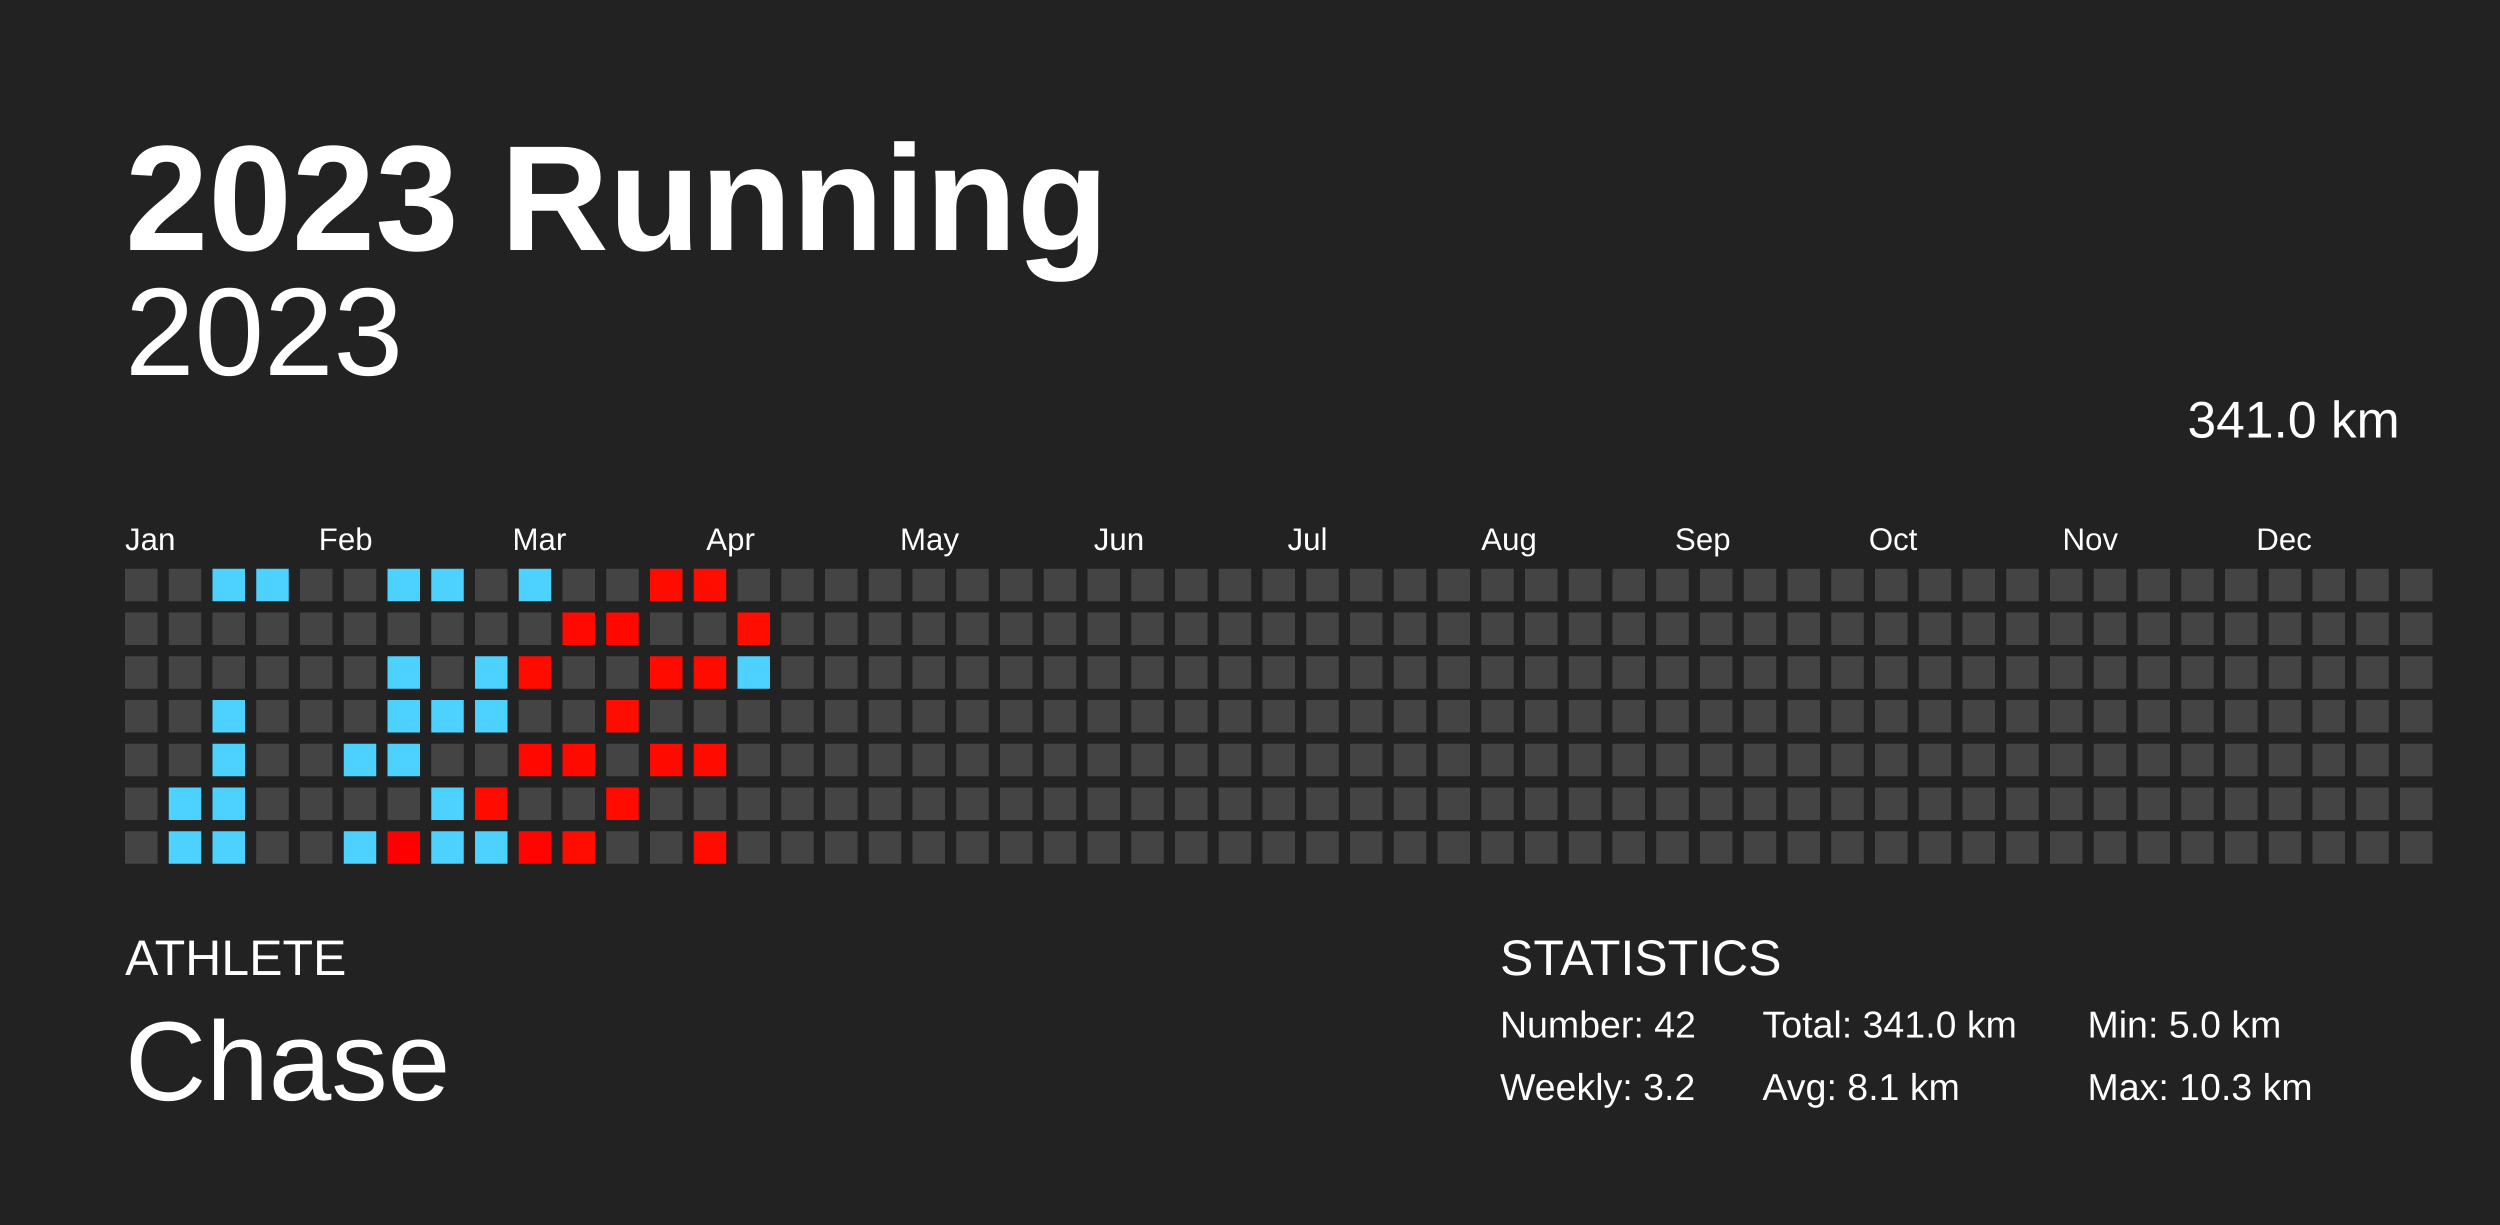
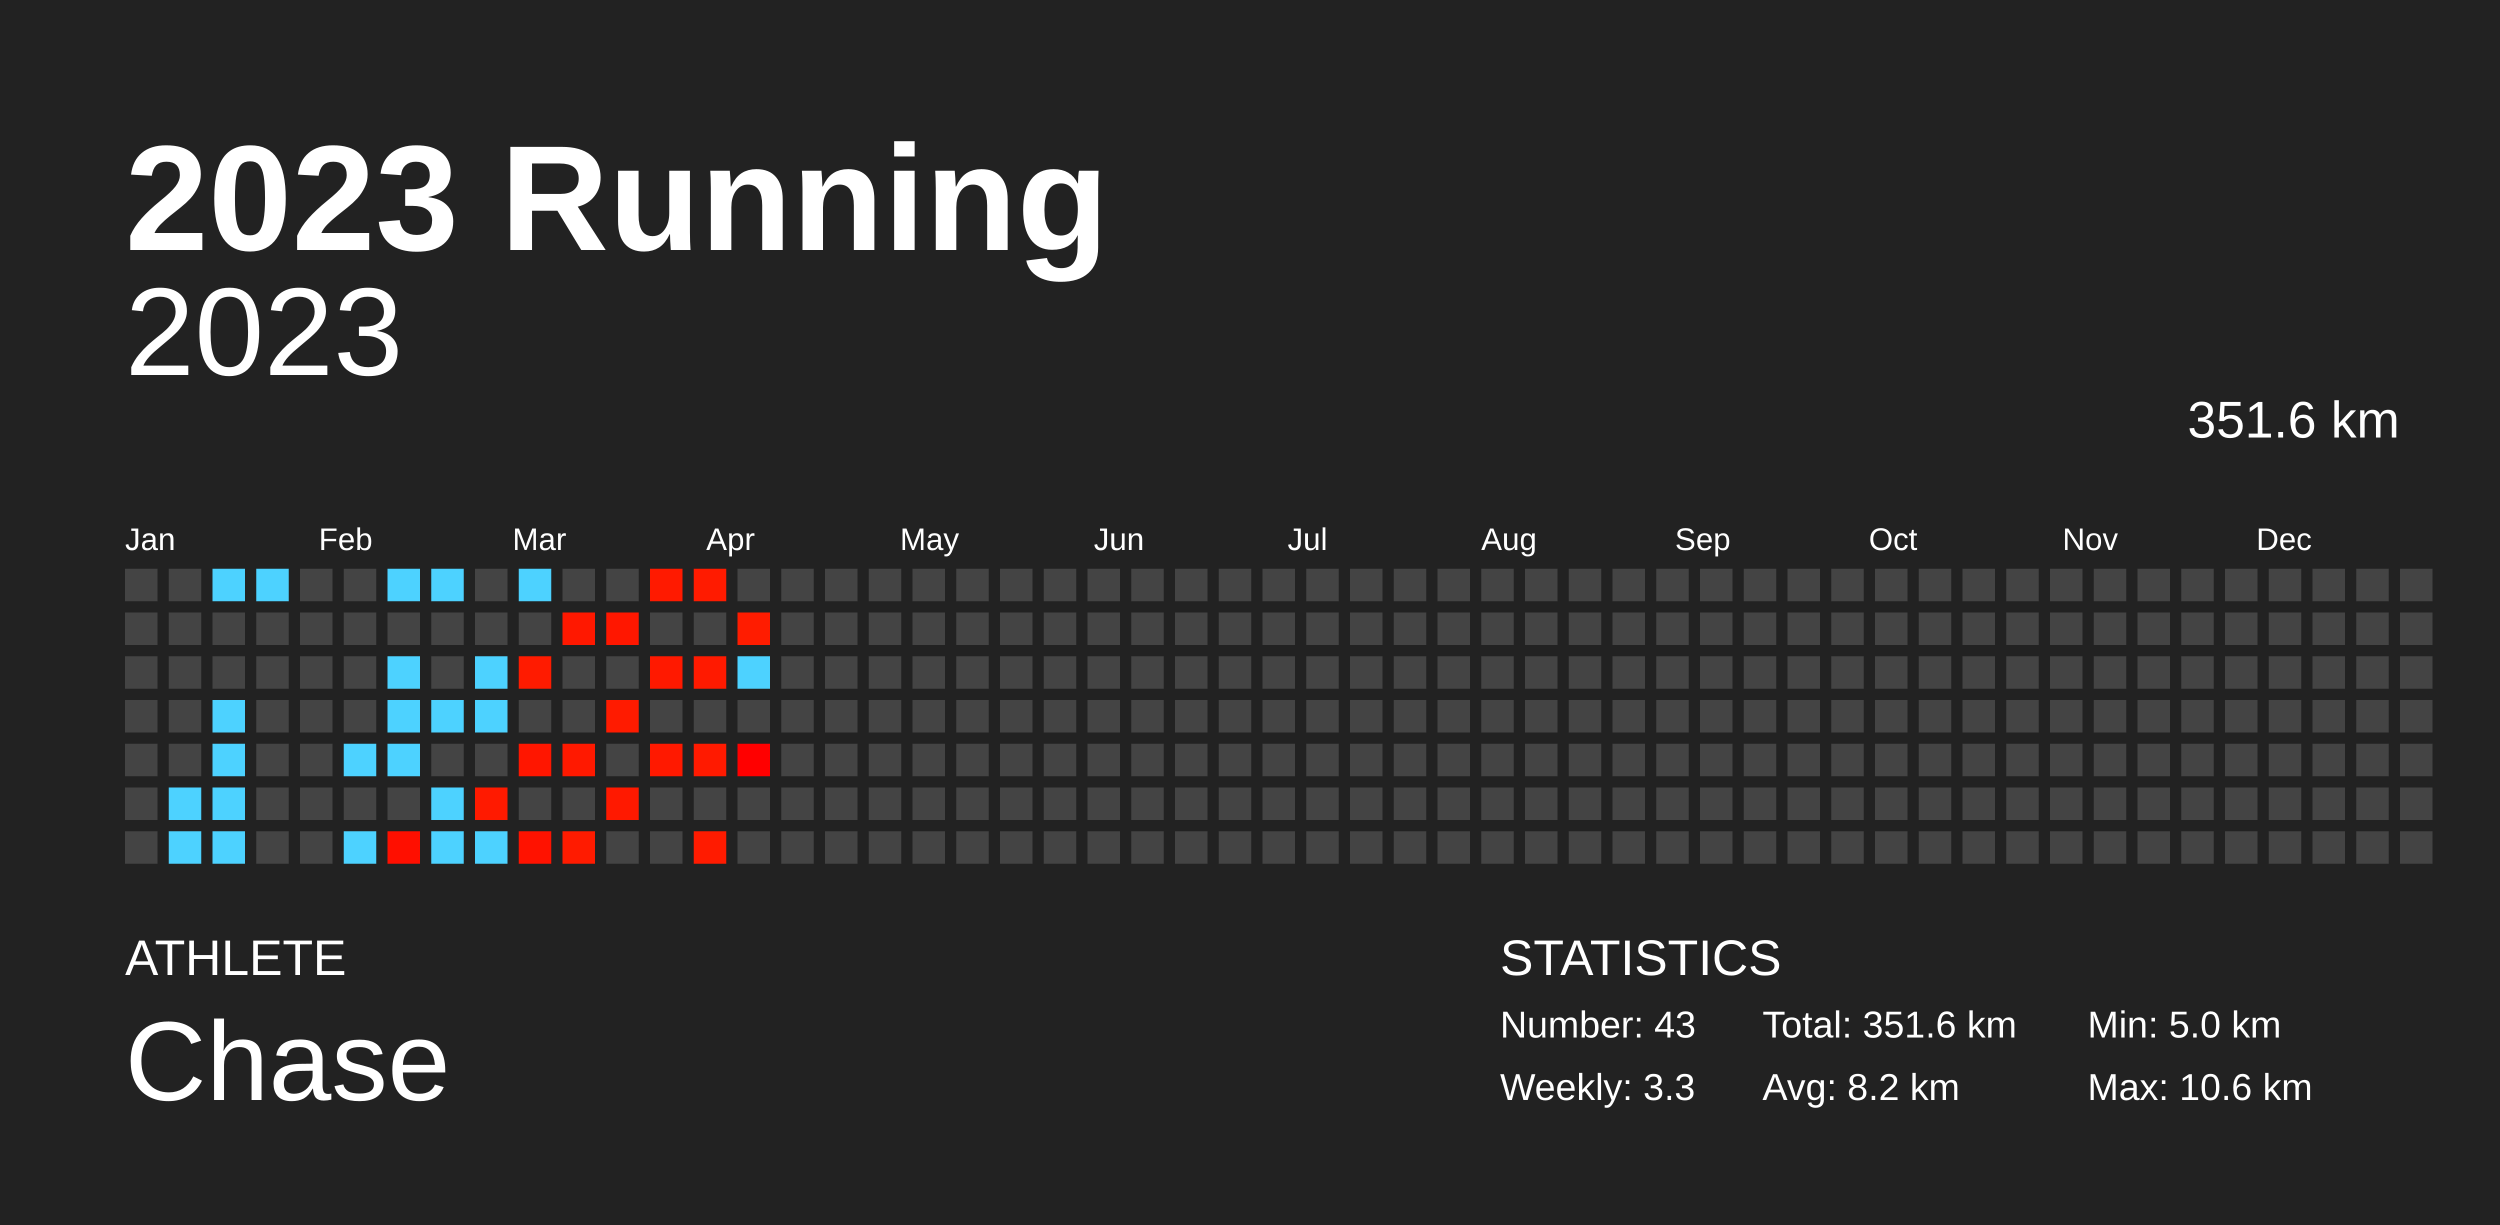
<svg xmlns="http://www.w3.org/2000/svg" baseProfile="full" height="98mm" version="1.1" viewBox="0,0,200,98" width="200mm">
  <defs />
  <rect fill="#222222" height="98" width="200" x="0" y="0" />
  <text fill="#FFFFFF" style="font-size:12px; font-family:Arial; font-weight:bold;" x="10" y="20">2023 Running</text>
  <text fill="#FFFFFF" style="font-size:4px; font-family:Arial" x="10" y="78">ATHLETE</text>
  <text fill="#FFFFFF" style="font-size:9px; font-family:Arial" x="10" y="88">Chase</text>
  <text fill="#FFFFFF" style="font-size:4px; font-family:Arial" x="120" y="78">STATISTICS</text>
-   <text fill="#FFFFFF" style="font-size:3px; font-family:Arial" x="120" y="83">Number: 42</text>
-   <text fill="#FFFFFF" style="font-size:3px; font-family:Arial" x="120" y="88">Weekly: 3.2</text>
-   <text fill="#FFFFFF" style="font-size:3px; font-family:Arial" x="141" y="83">Total: 341.0 km</text>
-   <text fill="#FFFFFF" style="font-size:3px; font-family:Arial" x="141" y="88">Avg: 8.1 km</text>
+   <text fill="#FFFFFF" style="font-size:3px; font-family:Arial" x="120" y="83">Number: 43</text>
+   <text fill="#FFFFFF" style="font-size:3px; font-family:Arial" x="120" y="88">Weekly: 3.3</text>
+   <text fill="#FFFFFF" style="font-size:3px; font-family:Arial" x="141" y="83">Total: 351.6 km</text>
+   <text fill="#FFFFFF" style="font-size:3px; font-family:Arial" x="141" y="88">Avg: 8.2 km</text>
  <text fill="#FFFFFF" style="font-size:3px; font-family:Arial" x="167" y="83">Min: 5.0 km</text>
-   <text fill="#FFFFFF" style="font-size:3px; font-family:Arial" x="167" y="88">Max: 10.3 km</text>
+   <text fill="#FFFFFF" style="font-size:3px; font-family:Arial" x="167" y="88">Max: 10.6 km</text>
  <text alignment-baseline="hanging" fill="#FFFFFF" style="font-size:10.0px; font-family:Arial;" x="10" y="30">2023</text>
-   <text alignment-baseline="hanging" fill="#FFFFFF" style="font-size:4.125px; font-family:Arial;" x="175" y="35">341.0 km</text>
+   <text alignment-baseline="hanging" fill="#FFFFFF" style="font-size:4.125px; font-family:Arial;" x="175" y="35">351.6 km</text>
  <text fill="#FFFFFF" style="font-size:2.5px; font-family:Arial" x="10.0" y="44">Jan</text>
  <text fill="#FFFFFF" style="font-size:2.5px; font-family:Arial" x="25.5" y="44">Feb</text>
  <text fill="#FFFFFF" style="font-size:2.5px; font-family:Arial" x="41.0" y="44">Mar</text>
  <text fill="#FFFFFF" style="font-size:2.5px; font-family:Arial" x="56.5" y="44">Apr</text>
  <text fill="#FFFFFF" style="font-size:2.5px; font-family:Arial" x="72.0" y="44">May</text>
  <text fill="#FFFFFF" style="font-size:2.5px; font-family:Arial" x="87.5" y="44">Jun</text>
  <text fill="#FFFFFF" style="font-size:2.5px; font-family:Arial" x="103.0" y="44">Jul</text>
  <text fill="#FFFFFF" style="font-size:2.5px; font-family:Arial" x="118.5" y="44">Aug</text>
  <text fill="#FFFFFF" style="font-size:2.5px; font-family:Arial" x="134.0" y="44">Sep</text>
  <text fill="#FFFFFF" style="font-size:2.5px; font-family:Arial" x="149.5" y="44">Oct</text>
  <text fill="#FFFFFF" style="font-size:2.5px; font-family:Arial" x="165.0" y="44">Nov</text>
  <text fill="#FFFFFF" style="font-size:2.5px; font-family:Arial" x="180.5" y="44">Dec</text>
  <rect fill="#444444" height="2.6" width="2.6" x="10.0" y="45.5" />
  <rect fill="#444444" height="2.6" width="2.6" x="10.0" y="49.0" />
  <rect fill="#444444" height="2.6" width="2.6" x="10.0" y="52.5" />
  <rect fill="#444444" height="2.6" width="2.6" x="10.0" y="56.0" />
  <rect fill="#444444" height="2.6" width="2.6" x="10.0" y="59.5" />
  <rect fill="#444444" height="2.6" width="2.6" x="10.0" y="63.0" />
  <rect fill="#444444" height="2.6" width="2.6" x="10.0" y="66.5" />
  <rect fill="#444444" height="2.6" width="2.6" x="13.5" y="45.5" />
  <rect fill="#444444" height="2.6" width="2.6" x="13.5" y="49.0" />
  <rect fill="#444444" height="2.6" width="2.6" x="13.5" y="52.5" />
  <rect fill="#444444" height="2.6" width="2.6" x="13.5" y="56.0" />
  <rect fill="#444444" height="2.6" width="2.6" x="13.5" y="59.5" />
  <rect fill="#4dd2ff" height="2.6" width="2.6" x="13.5" y="63.0" />
  <rect fill="#4dd2ff" height="2.6" width="2.6" x="13.5" y="66.5" />
  <rect fill="#4dd2ff" height="2.6" width="2.6" x="17.0" y="45.5" />
  <rect fill="#444444" height="2.6" width="2.6" x="17.0" y="49.0" />
  <rect fill="#444444" height="2.6" width="2.6" x="17.0" y="52.5" />
  <rect fill="#4dd2ff" height="2.6" width="2.6" x="17.0" y="56.0" />
  <rect fill="#4dd2ff" height="2.6" width="2.6" x="17.0" y="59.5" />
  <rect fill="#4dd2ff" height="2.6" width="2.6" x="17.0" y="63.0" />
  <rect fill="#4dd2ff" height="2.6" width="2.6" x="17.0" y="66.5" />
  <rect fill="#4dd2ff" height="2.6" width="2.6" x="20.5" y="45.5" />
  <rect fill="#444444" height="2.6" width="2.6" x="20.5" y="49.0" />
  <rect fill="#444444" height="2.6" width="2.6" x="20.5" y="52.5" />
  <rect fill="#444444" height="2.6" width="2.6" x="20.5" y="56.0" />
  <rect fill="#444444" height="2.6" width="2.6" x="20.5" y="59.5" />
  <rect fill="#444444" height="2.6" width="2.6" x="20.5" y="63.0" />
  <rect fill="#444444" height="2.6" width="2.6" x="20.5" y="66.5" />
  <rect fill="#444444" height="2.6" width="2.6" x="24.0" y="45.5" />
  <rect fill="#444444" height="2.6" width="2.6" x="24.0" y="49.0" />
  <rect fill="#444444" height="2.6" width="2.6" x="24.0" y="52.5" />
  <rect fill="#444444" height="2.6" width="2.6" x="24.0" y="56.0" />
  <rect fill="#444444" height="2.6" width="2.6" x="24.0" y="59.5" />
  <rect fill="#444444" height="2.6" width="2.6" x="24.0" y="63.0" />
  <rect fill="#444444" height="2.6" width="2.6" x="24.0" y="66.5" />
  <rect fill="#444444" height="2.6" width="2.6" x="27.5" y="45.5" />
  <rect fill="#444444" height="2.6" width="2.6" x="27.5" y="49.0" />
  <rect fill="#444444" height="2.6" width="2.6" x="27.5" y="52.5" />
  <rect fill="#444444" height="2.6" width="2.6" x="27.5" y="56.0" />
  <rect fill="#4dd2ff" height="2.6" width="2.6" x="27.5" y="59.5" />
  <rect fill="#444444" height="2.6" width="2.6" x="27.5" y="63.0" />
  <rect fill="#4dd2ff" height="2.6" width="2.6" x="27.5" y="66.5" />
  <rect fill="#4dd2ff" height="2.6" width="2.6" x="31.0" y="45.5" />
  <rect fill="#444444" height="2.6" width="2.6" x="31.0" y="49.0" />
  <rect fill="#4dd2ff" height="2.6" width="2.6" x="31.0" y="52.5" />
  <rect fill="#4dd2ff" height="2.6" width="2.6" x="31.0" y="56.0" />
  <rect fill="#4dd2ff" height="2.6" width="2.6" x="31.0" y="59.5" />
  <rect fill="#444444" height="2.6" width="2.6" x="31.0" y="63.0" />
-   <rect fill="#ff0000" height="2.6" width="2.6" x="31.0" y="66.5" />
+   <rect fill="#ff0f00" height="2.6" width="2.6" x="31.0" y="66.5" />
  <rect fill="#4dd2ff" height="2.6" width="2.6" x="34.5" y="45.5" />
  <rect fill="#444444" height="2.6" width="2.6" x="34.5" y="49.0" />
  <rect fill="#444444" height="2.6" width="2.6" x="34.5" y="52.5" />
  <rect fill="#4dd2ff" height="2.6" width="2.6" x="34.5" y="56.0" />
  <rect fill="#444444" height="2.6" width="2.6" x="34.5" y="59.5" />
  <rect fill="#4dd2ff" height="2.6" width="2.6" x="34.5" y="63.0" />
  <rect fill="#4dd2ff" height="2.6" width="2.6" x="34.5" y="66.5" />
  <rect fill="#444444" height="2.6" width="2.6" x="38.0" y="45.5" />
  <rect fill="#444444" height="2.6" width="2.6" x="38.0" y="49.0" />
  <rect fill="#4dd2ff" height="2.6" width="2.6" x="38.0" y="52.5" />
  <rect fill="#4dd2ff" height="2.6" width="2.6" x="38.0" y="56.0" />
  <rect fill="#444444" height="2.6" width="2.6" x="38.0" y="59.5" />
-   <rect fill="#ff0b00" height="2.6" width="2.6" x="38.0" y="63.0" />
+   <rect fill="#ff1a00" height="2.6" width="2.6" x="38.0" y="63.0" />
  <rect fill="#4dd2ff" height="2.6" width="2.6" x="38.0" y="66.5" />
  <rect fill="#4dd2ff" height="2.6" width="2.6" x="41.5" y="45.5" />
  <rect fill="#444444" height="2.6" width="2.6" x="41.5" y="49.0" />
-   <rect fill="#ff0c00" height="2.6" width="2.6" x="41.5" y="52.5" />
+   <rect fill="#ff1b00" height="2.6" width="2.6" x="41.5" y="52.5" />
  <rect fill="#444444" height="2.6" width="2.6" x="41.5" y="56.0" />
-   <rect fill="#ff0800" height="2.6" width="2.6" x="41.5" y="59.5" />
+   <rect fill="#ff1600" height="2.6" width="2.6" x="41.5" y="59.5" />
  <rect fill="#444444" height="2.6" width="2.6" x="41.5" y="63.0" />
-   <rect fill="#ff0400" height="2.6" width="2.6" x="41.5" y="66.5" />
+   <rect fill="#ff1200" height="2.6" width="2.6" x="41.5" y="66.5" />
  <rect fill="#444444" height="2.6" width="2.6" x="45.0" y="45.5" />
-   <rect fill="#ff0900" height="2.6" width="2.6" x="45.0" y="49.0" />
+   <rect fill="#ff1800" height="2.6" width="2.6" x="45.0" y="49.0" />
  <rect fill="#444444" height="2.6" width="2.6" x="45.0" y="52.5" />
  <rect fill="#444444" height="2.6" width="2.6" x="45.0" y="56.0" />
-   <rect fill="#ff0a00" height="2.6" width="2.6" x="45.0" y="59.5" />
+   <rect fill="#ff1900" height="2.6" width="2.6" x="45.0" y="59.5" />
  <rect fill="#444444" height="2.6" width="2.6" x="45.0" y="63.0" />
-   <rect fill="#ff0d00" height="2.6" width="2.6" x="45.0" y="66.5" />
+   <rect fill="#ff1b00" height="2.6" width="2.6" x="45.0" y="66.5" />
  <rect fill="#444444" height="2.6" width="2.6" x="48.5" y="45.5" />
-   <rect fill="#ff0800" height="2.6" width="2.6" x="48.5" y="49.0" />
+   <rect fill="#ff1700" height="2.6" width="2.6" x="48.5" y="49.0" />
  <rect fill="#444444" height="2.6" width="2.6" x="48.5" y="52.5" />
-   <rect fill="#ff0d00" height="2.6" width="2.6" x="48.5" y="56.0" />
+   <rect fill="#ff1b00" height="2.6" width="2.6" x="48.5" y="56.0" />
  <rect fill="#444444" height="2.6" width="2.6" x="48.5" y="59.5" />
-   <rect fill="#ff0b00" height="2.6" width="2.6" x="48.5" y="63.0" />
+   <rect fill="#ff1900" height="2.6" width="2.6" x="48.5" y="63.0" />
  <rect fill="#444444" height="2.6" width="2.6" x="48.5" y="66.5" />
-   <rect fill="#ff0c00" height="2.6" width="2.6" x="52.0" y="45.5" />
+   <rect fill="#ff1a00" height="2.6" width="2.6" x="52.0" y="45.5" />
  <rect fill="#444444" height="2.6" width="2.6" x="52.0" y="49.0" />
-   <rect fill="#ff0b00" height="2.6" width="2.6" x="52.0" y="52.5" />
+   <rect fill="#ff1900" height="2.6" width="2.6" x="52.0" y="52.5" />
  <rect fill="#444444" height="2.6" width="2.6" x="52.0" y="56.0" />
-   <rect fill="#ff0a00" height="2.6" width="2.6" x="52.0" y="59.5" />
+   <rect fill="#ff1900" height="2.6" width="2.6" x="52.0" y="59.5" />
  <rect fill="#444444" height="2.6" width="2.6" x="52.0" y="63.0" />
  <rect fill="#444444" height="2.6" width="2.6" x="52.0" y="66.5" />
-   <rect fill="#ff0d00" height="2.6" width="2.6" x="55.5" y="45.5" />
+   <rect fill="#ff1b00" height="2.6" width="2.6" x="55.5" y="45.5" />
  <rect fill="#444444" height="2.6" width="2.6" x="55.5" y="49.0" />
-   <rect fill="#ff0c00" height="2.6" width="2.6" x="55.5" y="52.5" />
+   <rect fill="#ff1a00" height="2.6" width="2.6" x="55.5" y="52.5" />
  <rect fill="#444444" height="2.6" width="2.6" x="55.5" y="56.0" />
-   <rect fill="#ff0b00" height="2.6" width="2.6" x="55.5" y="59.5" />
+   <rect fill="#ff1a00" height="2.6" width="2.6" x="55.5" y="59.5" />
  <rect fill="#444444" height="2.6" width="2.6" x="55.5" y="63.0" />
-   <rect fill="#ff0c00" height="2.6" width="2.6" x="55.5" y="66.5" />
+   <rect fill="#ff1b00" height="2.6" width="2.6" x="55.5" y="66.5" />
  <rect fill="#444444" height="2.6" width="2.6" x="59.0" y="45.5" />
-   <rect fill="#ff0e00" height="2.6" width="2.6" x="59.0" y="49.0" />
+   <rect fill="#ff1c00" height="2.6" width="2.6" x="59.0" y="49.0" />
  <rect fill="#4dd2ff" height="2.6" width="2.6" x="59.0" y="52.5" />
  <rect fill="#444444" height="2.6" width="2.6" x="59.0" y="56.0" />
-   <rect fill="#444444" height="2.6" width="2.6" x="59.0" y="59.5" />
+   <rect fill="#ff0000" height="2.6" width="2.6" x="59.0" y="59.5" />
  <rect fill="#444444" height="2.6" width="2.6" x="59.0" y="63.0" />
  <rect fill="#444444" height="2.6" width="2.6" x="59.0" y="66.5" />
  <rect fill="#444444" height="2.6" width="2.6" x="62.5" y="45.5" />
  <rect fill="#444444" height="2.6" width="2.6" x="62.5" y="49.0" />
  <rect fill="#444444" height="2.6" width="2.6" x="62.5" y="52.5" />
  <rect fill="#444444" height="2.6" width="2.6" x="62.5" y="56.0" />
  <rect fill="#444444" height="2.6" width="2.6" x="62.5" y="59.5" />
  <rect fill="#444444" height="2.6" width="2.6" x="62.5" y="63.0" />
  <rect fill="#444444" height="2.6" width="2.6" x="62.5" y="66.5" />
  <rect fill="#444444" height="2.6" width="2.6" x="66.0" y="45.5" />
  <rect fill="#444444" height="2.6" width="2.6" x="66.0" y="49.0" />
  <rect fill="#444444" height="2.6" width="2.6" x="66.0" y="52.5" />
  <rect fill="#444444" height="2.6" width="2.6" x="66.0" y="56.0" />
  <rect fill="#444444" height="2.6" width="2.6" x="66.0" y="59.5" />
  <rect fill="#444444" height="2.6" width="2.6" x="66.0" y="63.0" />
  <rect fill="#444444" height="2.6" width="2.6" x="66.0" y="66.5" />
  <rect fill="#444444" height="2.6" width="2.6" x="69.5" y="45.5" />
  <rect fill="#444444" height="2.6" width="2.6" x="69.5" y="49.0" />
  <rect fill="#444444" height="2.6" width="2.6" x="69.5" y="52.5" />
  <rect fill="#444444" height="2.6" width="2.6" x="69.5" y="56.0" />
  <rect fill="#444444" height="2.6" width="2.6" x="69.5" y="59.5" />
  <rect fill="#444444" height="2.6" width="2.6" x="69.5" y="63.0" />
  <rect fill="#444444" height="2.6" width="2.6" x="69.5" y="66.5" />
  <rect fill="#444444" height="2.6" width="2.6" x="73.0" y="45.5" />
  <rect fill="#444444" height="2.6" width="2.6" x="73.0" y="49.0" />
  <rect fill="#444444" height="2.6" width="2.6" x="73.0" y="52.5" />
  <rect fill="#444444" height="2.6" width="2.6" x="73.0" y="56.0" />
  <rect fill="#444444" height="2.6" width="2.6" x="73.0" y="59.5" />
  <rect fill="#444444" height="2.6" width="2.6" x="73.0" y="63.0" />
  <rect fill="#444444" height="2.6" width="2.6" x="73.0" y="66.5" />
  <rect fill="#444444" height="2.6" width="2.6" x="76.5" y="45.5" />
  <rect fill="#444444" height="2.6" width="2.6" x="76.5" y="49.0" />
  <rect fill="#444444" height="2.6" width="2.6" x="76.5" y="52.5" />
  <rect fill="#444444" height="2.6" width="2.6" x="76.5" y="56.0" />
  <rect fill="#444444" height="2.6" width="2.6" x="76.5" y="59.5" />
  <rect fill="#444444" height="2.6" width="2.6" x="76.5" y="63.0" />
  <rect fill="#444444" height="2.6" width="2.6" x="76.5" y="66.5" />
  <rect fill="#444444" height="2.6" width="2.6" x="80.0" y="45.5" />
  <rect fill="#444444" height="2.6" width="2.6" x="80.0" y="49.0" />
  <rect fill="#444444" height="2.6" width="2.6" x="80.0" y="52.5" />
  <rect fill="#444444" height="2.6" width="2.6" x="80.0" y="56.0" />
  <rect fill="#444444" height="2.6" width="2.6" x="80.0" y="59.5" />
  <rect fill="#444444" height="2.6" width="2.6" x="80.0" y="63.0" />
  <rect fill="#444444" height="2.6" width="2.6" x="80.0" y="66.5" />
  <rect fill="#444444" height="2.6" width="2.6" x="83.5" y="45.5" />
  <rect fill="#444444" height="2.6" width="2.6" x="83.5" y="49.0" />
  <rect fill="#444444" height="2.6" width="2.6" x="83.5" y="52.5" />
  <rect fill="#444444" height="2.6" width="2.6" x="83.5" y="56.0" />
  <rect fill="#444444" height="2.6" width="2.6" x="83.5" y="59.5" />
  <rect fill="#444444" height="2.6" width="2.6" x="83.5" y="63.0" />
  <rect fill="#444444" height="2.6" width="2.6" x="83.5" y="66.5" />
  <rect fill="#444444" height="2.6" width="2.6" x="87.0" y="45.5" />
  <rect fill="#444444" height="2.6" width="2.6" x="87.0" y="49.0" />
  <rect fill="#444444" height="2.6" width="2.6" x="87.0" y="52.5" />
  <rect fill="#444444" height="2.6" width="2.6" x="87.0" y="56.0" />
  <rect fill="#444444" height="2.6" width="2.6" x="87.0" y="59.5" />
  <rect fill="#444444" height="2.6" width="2.6" x="87.0" y="63.0" />
  <rect fill="#444444" height="2.6" width="2.6" x="87.0" y="66.5" />
  <rect fill="#444444" height="2.6" width="2.6" x="90.5" y="45.5" />
  <rect fill="#444444" height="2.6" width="2.6" x="90.5" y="49.0" />
  <rect fill="#444444" height="2.6" width="2.6" x="90.5" y="52.5" />
  <rect fill="#444444" height="2.6" width="2.6" x="90.5" y="56.0" />
  <rect fill="#444444" height="2.6" width="2.6" x="90.5" y="59.5" />
  <rect fill="#444444" height="2.6" width="2.6" x="90.5" y="63.0" />
  <rect fill="#444444" height="2.6" width="2.6" x="90.5" y="66.5" />
  <rect fill="#444444" height="2.6" width="2.6" x="94.0" y="45.5" />
  <rect fill="#444444" height="2.6" width="2.6" x="94.0" y="49.0" />
  <rect fill="#444444" height="2.6" width="2.6" x="94.0" y="52.5" />
  <rect fill="#444444" height="2.6" width="2.6" x="94.0" y="56.0" />
  <rect fill="#444444" height="2.6" width="2.6" x="94.0" y="59.5" />
  <rect fill="#444444" height="2.6" width="2.6" x="94.0" y="63.0" />
  <rect fill="#444444" height="2.6" width="2.6" x="94.0" y="66.5" />
  <rect fill="#444444" height="2.6" width="2.6" x="97.5" y="45.5" />
  <rect fill="#444444" height="2.6" width="2.6" x="97.5" y="49.0" />
  <rect fill="#444444" height="2.6" width="2.6" x="97.5" y="52.5" />
  <rect fill="#444444" height="2.6" width="2.6" x="97.5" y="56.0" />
  <rect fill="#444444" height="2.6" width="2.6" x="97.5" y="59.5" />
  <rect fill="#444444" height="2.6" width="2.6" x="97.5" y="63.0" />
  <rect fill="#444444" height="2.6" width="2.6" x="97.5" y="66.5" />
  <rect fill="#444444" height="2.6" width="2.6" x="101.0" y="45.5" />
  <rect fill="#444444" height="2.6" width="2.6" x="101.0" y="49.0" />
  <rect fill="#444444" height="2.6" width="2.6" x="101.0" y="52.5" />
  <rect fill="#444444" height="2.6" width="2.6" x="101.0" y="56.0" />
  <rect fill="#444444" height="2.6" width="2.6" x="101.0" y="59.5" />
  <rect fill="#444444" height="2.6" width="2.6" x="101.0" y="63.0" />
  <rect fill="#444444" height="2.6" width="2.6" x="101.0" y="66.5" />
  <rect fill="#444444" height="2.6" width="2.6" x="104.5" y="45.5" />
  <rect fill="#444444" height="2.6" width="2.6" x="104.5" y="49.0" />
  <rect fill="#444444" height="2.6" width="2.6" x="104.5" y="52.5" />
  <rect fill="#444444" height="2.6" width="2.6" x="104.5" y="56.0" />
  <rect fill="#444444" height="2.6" width="2.6" x="104.5" y="59.5" />
  <rect fill="#444444" height="2.6" width="2.6" x="104.5" y="63.0" />
  <rect fill="#444444" height="2.6" width="2.6" x="104.5" y="66.5" />
  <rect fill="#444444" height="2.6" width="2.6" x="108.0" y="45.5" />
  <rect fill="#444444" height="2.6" width="2.6" x="108.0" y="49.0" />
  <rect fill="#444444" height="2.6" width="2.6" x="108.0" y="52.5" />
  <rect fill="#444444" height="2.6" width="2.6" x="108.0" y="56.0" />
  <rect fill="#444444" height="2.6" width="2.6" x="108.0" y="59.5" />
  <rect fill="#444444" height="2.6" width="2.6" x="108.0" y="63.0" />
  <rect fill="#444444" height="2.6" width="2.6" x="108.0" y="66.5" />
  <rect fill="#444444" height="2.6" width="2.6" x="111.5" y="45.5" />
  <rect fill="#444444" height="2.6" width="2.6" x="111.5" y="49.0" />
  <rect fill="#444444" height="2.6" width="2.6" x="111.5" y="52.5" />
  <rect fill="#444444" height="2.6" width="2.6" x="111.5" y="56.0" />
  <rect fill="#444444" height="2.6" width="2.6" x="111.5" y="59.5" />
  <rect fill="#444444" height="2.6" width="2.6" x="111.5" y="63.0" />
  <rect fill="#444444" height="2.6" width="2.6" x="111.5" y="66.5" />
  <rect fill="#444444" height="2.6" width="2.6" x="115.0" y="45.5" />
  <rect fill="#444444" height="2.6" width="2.6" x="115.0" y="49.0" />
  <rect fill="#444444" height="2.6" width="2.6" x="115.0" y="52.5" />
  <rect fill="#444444" height="2.6" width="2.6" x="115.0" y="56.0" />
  <rect fill="#444444" height="2.6" width="2.6" x="115.0" y="59.5" />
  <rect fill="#444444" height="2.6" width="2.6" x="115.0" y="63.0" />
  <rect fill="#444444" height="2.6" width="2.6" x="115.0" y="66.5" />
  <rect fill="#444444" height="2.6" width="2.6" x="118.5" y="45.5" />
  <rect fill="#444444" height="2.6" width="2.6" x="118.5" y="49.0" />
  <rect fill="#444444" height="2.6" width="2.6" x="118.5" y="52.5" />
  <rect fill="#444444" height="2.6" width="2.6" x="118.5" y="56.0" />
  <rect fill="#444444" height="2.6" width="2.6" x="118.5" y="59.5" />
  <rect fill="#444444" height="2.6" width="2.6" x="118.5" y="63.0" />
  <rect fill="#444444" height="2.6" width="2.6" x="118.5" y="66.5" />
  <rect fill="#444444" height="2.6" width="2.6" x="122.0" y="45.5" />
  <rect fill="#444444" height="2.6" width="2.6" x="122.0" y="49.0" />
  <rect fill="#444444" height="2.6" width="2.6" x="122.0" y="52.5" />
  <rect fill="#444444" height="2.6" width="2.6" x="122.0" y="56.0" />
  <rect fill="#444444" height="2.6" width="2.6" x="122.0" y="59.5" />
  <rect fill="#444444" height="2.6" width="2.6" x="122.0" y="63.0" />
  <rect fill="#444444" height="2.6" width="2.6" x="122.0" y="66.5" />
  <rect fill="#444444" height="2.6" width="2.6" x="125.5" y="45.5" />
  <rect fill="#444444" height="2.6" width="2.6" x="125.5" y="49.0" />
  <rect fill="#444444" height="2.6" width="2.6" x="125.5" y="52.5" />
  <rect fill="#444444" height="2.6" width="2.6" x="125.5" y="56.0" />
  <rect fill="#444444" height="2.6" width="2.6" x="125.5" y="59.5" />
  <rect fill="#444444" height="2.6" width="2.6" x="125.5" y="63.0" />
  <rect fill="#444444" height="2.6" width="2.6" x="125.5" y="66.5" />
  <rect fill="#444444" height="2.6" width="2.6" x="129.0" y="45.5" />
  <rect fill="#444444" height="2.6" width="2.6" x="129.0" y="49.0" />
  <rect fill="#444444" height="2.6" width="2.6" x="129.0" y="52.5" />
  <rect fill="#444444" height="2.6" width="2.6" x="129.0" y="56.0" />
  <rect fill="#444444" height="2.6" width="2.6" x="129.0" y="59.5" />
  <rect fill="#444444" height="2.6" width="2.6" x="129.0" y="63.0" />
  <rect fill="#444444" height="2.6" width="2.6" x="129.0" y="66.5" />
  <rect fill="#444444" height="2.6" width="2.6" x="132.5" y="45.5" />
  <rect fill="#444444" height="2.6" width="2.6" x="132.5" y="49.0" />
  <rect fill="#444444" height="2.6" width="2.6" x="132.5" y="52.5" />
  <rect fill="#444444" height="2.6" width="2.6" x="132.5" y="56.0" />
  <rect fill="#444444" height="2.6" width="2.6" x="132.5" y="59.5" />
  <rect fill="#444444" height="2.6" width="2.6" x="132.5" y="63.0" />
  <rect fill="#444444" height="2.6" width="2.6" x="132.5" y="66.5" />
  <rect fill="#444444" height="2.6" width="2.6" x="136.0" y="45.5" />
  <rect fill="#444444" height="2.6" width="2.6" x="136.0" y="49.0" />
  <rect fill="#444444" height="2.6" width="2.6" x="136.0" y="52.5" />
  <rect fill="#444444" height="2.6" width="2.6" x="136.0" y="56.0" />
  <rect fill="#444444" height="2.6" width="2.6" x="136.0" y="59.5" />
  <rect fill="#444444" height="2.6" width="2.6" x="136.0" y="63.0" />
  <rect fill="#444444" height="2.6" width="2.6" x="136.0" y="66.5" />
  <rect fill="#444444" height="2.6" width="2.6" x="139.5" y="45.5" />
  <rect fill="#444444" height="2.6" width="2.6" x="139.5" y="49.0" />
  <rect fill="#444444" height="2.6" width="2.6" x="139.5" y="52.5" />
  <rect fill="#444444" height="2.6" width="2.6" x="139.5" y="56.0" />
  <rect fill="#444444" height="2.6" width="2.6" x="139.5" y="59.5" />
  <rect fill="#444444" height="2.6" width="2.6" x="139.5" y="63.0" />
  <rect fill="#444444" height="2.6" width="2.6" x="139.5" y="66.5" />
  <rect fill="#444444" height="2.6" width="2.6" x="143.0" y="45.5" />
  <rect fill="#444444" height="2.6" width="2.6" x="143.0" y="49.0" />
  <rect fill="#444444" height="2.6" width="2.6" x="143.0" y="52.5" />
  <rect fill="#444444" height="2.6" width="2.6" x="143.0" y="56.0" />
  <rect fill="#444444" height="2.6" width="2.6" x="143.0" y="59.5" />
  <rect fill="#444444" height="2.6" width="2.6" x="143.0" y="63.0" />
  <rect fill="#444444" height="2.6" width="2.6" x="143.0" y="66.5" />
  <rect fill="#444444" height="2.6" width="2.6" x="146.5" y="45.5" />
  <rect fill="#444444" height="2.6" width="2.6" x="146.5" y="49.0" />
  <rect fill="#444444" height="2.6" width="2.6" x="146.5" y="52.5" />
  <rect fill="#444444" height="2.6" width="2.6" x="146.5" y="56.0" />
  <rect fill="#444444" height="2.6" width="2.6" x="146.5" y="59.5" />
  <rect fill="#444444" height="2.6" width="2.6" x="146.5" y="63.0" />
  <rect fill="#444444" height="2.6" width="2.6" x="146.5" y="66.5" />
  <rect fill="#444444" height="2.6" width="2.6" x="150.0" y="45.5" />
  <rect fill="#444444" height="2.6" width="2.6" x="150.0" y="49.0" />
  <rect fill="#444444" height="2.6" width="2.6" x="150.0" y="52.5" />
  <rect fill="#444444" height="2.6" width="2.6" x="150.0" y="56.0" />
  <rect fill="#444444" height="2.6" width="2.6" x="150.0" y="59.5" />
  <rect fill="#444444" height="2.6" width="2.6" x="150.0" y="63.0" />
  <rect fill="#444444" height="2.6" width="2.6" x="150.0" y="66.5" />
  <rect fill="#444444" height="2.6" width="2.6" x="153.5" y="45.5" />
  <rect fill="#444444" height="2.6" width="2.6" x="153.5" y="49.0" />
  <rect fill="#444444" height="2.6" width="2.6" x="153.5" y="52.5" />
  <rect fill="#444444" height="2.6" width="2.6" x="153.5" y="56.0" />
  <rect fill="#444444" height="2.6" width="2.6" x="153.5" y="59.5" />
  <rect fill="#444444" height="2.6" width="2.6" x="153.5" y="63.0" />
  <rect fill="#444444" height="2.6" width="2.6" x="153.5" y="66.5" />
  <rect fill="#444444" height="2.6" width="2.6" x="157.0" y="45.5" />
  <rect fill="#444444" height="2.6" width="2.6" x="157.0" y="49.0" />
  <rect fill="#444444" height="2.6" width="2.6" x="157.0" y="52.5" />
  <rect fill="#444444" height="2.6" width="2.6" x="157.0" y="56.0" />
  <rect fill="#444444" height="2.6" width="2.6" x="157.0" y="59.5" />
  <rect fill="#444444" height="2.6" width="2.6" x="157.0" y="63.0" />
  <rect fill="#444444" height="2.6" width="2.6" x="157.0" y="66.5" />
  <rect fill="#444444" height="2.6" width="2.6" x="160.5" y="45.5" />
  <rect fill="#444444" height="2.6" width="2.6" x="160.5" y="49.0" />
  <rect fill="#444444" height="2.6" width="2.6" x="160.5" y="52.5" />
  <rect fill="#444444" height="2.6" width="2.6" x="160.5" y="56.0" />
  <rect fill="#444444" height="2.6" width="2.6" x="160.5" y="59.5" />
  <rect fill="#444444" height="2.6" width="2.6" x="160.5" y="63.0" />
  <rect fill="#444444" height="2.6" width="2.6" x="160.5" y="66.5" />
  <rect fill="#444444" height="2.6" width="2.6" x="164.0" y="45.5" />
  <rect fill="#444444" height="2.6" width="2.6" x="164.0" y="49.0" />
  <rect fill="#444444" height="2.6" width="2.6" x="164.0" y="52.5" />
  <rect fill="#444444" height="2.6" width="2.6" x="164.0" y="56.0" />
  <rect fill="#444444" height="2.6" width="2.6" x="164.0" y="59.5" />
  <rect fill="#444444" height="2.6" width="2.6" x="164.0" y="63.0" />
  <rect fill="#444444" height="2.6" width="2.6" x="164.0" y="66.5" />
  <rect fill="#444444" height="2.6" width="2.6" x="167.5" y="45.5" />
  <rect fill="#444444" height="2.6" width="2.6" x="167.5" y="49.0" />
  <rect fill="#444444" height="2.6" width="2.6" x="167.5" y="52.5" />
  <rect fill="#444444" height="2.6" width="2.6" x="167.5" y="56.0" />
  <rect fill="#444444" height="2.6" width="2.6" x="167.5" y="59.5" />
  <rect fill="#444444" height="2.6" width="2.6" x="167.5" y="63.0" />
  <rect fill="#444444" height="2.6" width="2.6" x="167.5" y="66.5" />
  <rect fill="#444444" height="2.6" width="2.6" x="171.0" y="45.5" />
  <rect fill="#444444" height="2.6" width="2.6" x="171.0" y="49.0" />
  <rect fill="#444444" height="2.6" width="2.6" x="171.0" y="52.5" />
  <rect fill="#444444" height="2.6" width="2.6" x="171.0" y="56.0" />
  <rect fill="#444444" height="2.6" width="2.6" x="171.0" y="59.5" />
  <rect fill="#444444" height="2.6" width="2.6" x="171.0" y="63.0" />
  <rect fill="#444444" height="2.6" width="2.6" x="171.0" y="66.5" />
  <rect fill="#444444" height="2.6" width="2.6" x="174.5" y="45.5" />
  <rect fill="#444444" height="2.6" width="2.6" x="174.5" y="49.0" />
  <rect fill="#444444" height="2.6" width="2.6" x="174.5" y="52.5" />
  <rect fill="#444444" height="2.6" width="2.6" x="174.5" y="56.0" />
  <rect fill="#444444" height="2.6" width="2.6" x="174.5" y="59.5" />
  <rect fill="#444444" height="2.6" width="2.6" x="174.5" y="63.0" />
  <rect fill="#444444" height="2.6" width="2.6" x="174.5" y="66.5" />
  <rect fill="#444444" height="2.6" width="2.6" x="178.0" y="45.5" />
  <rect fill="#444444" height="2.6" width="2.6" x="178.0" y="49.0" />
  <rect fill="#444444" height="2.6" width="2.6" x="178.0" y="52.5" />
  <rect fill="#444444" height="2.6" width="2.6" x="178.0" y="56.0" />
  <rect fill="#444444" height="2.6" width="2.6" x="178.0" y="59.5" />
  <rect fill="#444444" height="2.6" width="2.6" x="178.0" y="63.0" />
  <rect fill="#444444" height="2.6" width="2.6" x="178.0" y="66.5" />
  <rect fill="#444444" height="2.6" width="2.6" x="181.5" y="45.5" />
  <rect fill="#444444" height="2.6" width="2.6" x="181.5" y="49.0" />
  <rect fill="#444444" height="2.6" width="2.6" x="181.5" y="52.5" />
  <rect fill="#444444" height="2.6" width="2.6" x="181.5" y="56.0" />
  <rect fill="#444444" height="2.6" width="2.6" x="181.5" y="59.5" />
  <rect fill="#444444" height="2.6" width="2.6" x="181.5" y="63.0" />
  <rect fill="#444444" height="2.6" width="2.6" x="181.5" y="66.5" />
  <rect fill="#444444" height="2.6" width="2.6" x="185.0" y="45.5" />
  <rect fill="#444444" height="2.6" width="2.6" x="185.0" y="49.0" />
  <rect fill="#444444" height="2.6" width="2.6" x="185.0" y="52.5" />
  <rect fill="#444444" height="2.6" width="2.6" x="185.0" y="56.0" />
  <rect fill="#444444" height="2.6" width="2.6" x="185.0" y="59.5" />
  <rect fill="#444444" height="2.6" width="2.6" x="185.0" y="63.0" />
  <rect fill="#444444" height="2.6" width="2.6" x="185.0" y="66.5" />
  <rect fill="#444444" height="2.6" width="2.6" x="188.5" y="45.5" />
  <rect fill="#444444" height="2.6" width="2.6" x="188.5" y="49.0" />
  <rect fill="#444444" height="2.6" width="2.6" x="188.5" y="52.5" />
  <rect fill="#444444" height="2.6" width="2.6" x="188.5" y="56.0" />
  <rect fill="#444444" height="2.6" width="2.6" x="188.5" y="59.5" />
  <rect fill="#444444" height="2.6" width="2.6" x="188.5" y="63.0" />
  <rect fill="#444444" height="2.6" width="2.6" x="188.5" y="66.5" />
  <rect fill="#444444" height="2.6" width="2.6" x="192.0" y="45.5" />
  <rect fill="#444444" height="2.6" width="2.6" x="192.0" y="49.0" />
  <rect fill="#444444" height="2.6" width="2.6" x="192.0" y="52.5" />
  <rect fill="#444444" height="2.6" width="2.6" x="192.0" y="56.0" />
  <rect fill="#444444" height="2.6" width="2.6" x="192.0" y="59.5" />
  <rect fill="#444444" height="2.6" width="2.6" x="192.0" y="63.0" />
  <rect fill="#444444" height="2.6" width="2.6" x="192.0" y="66.5" />
</svg>
